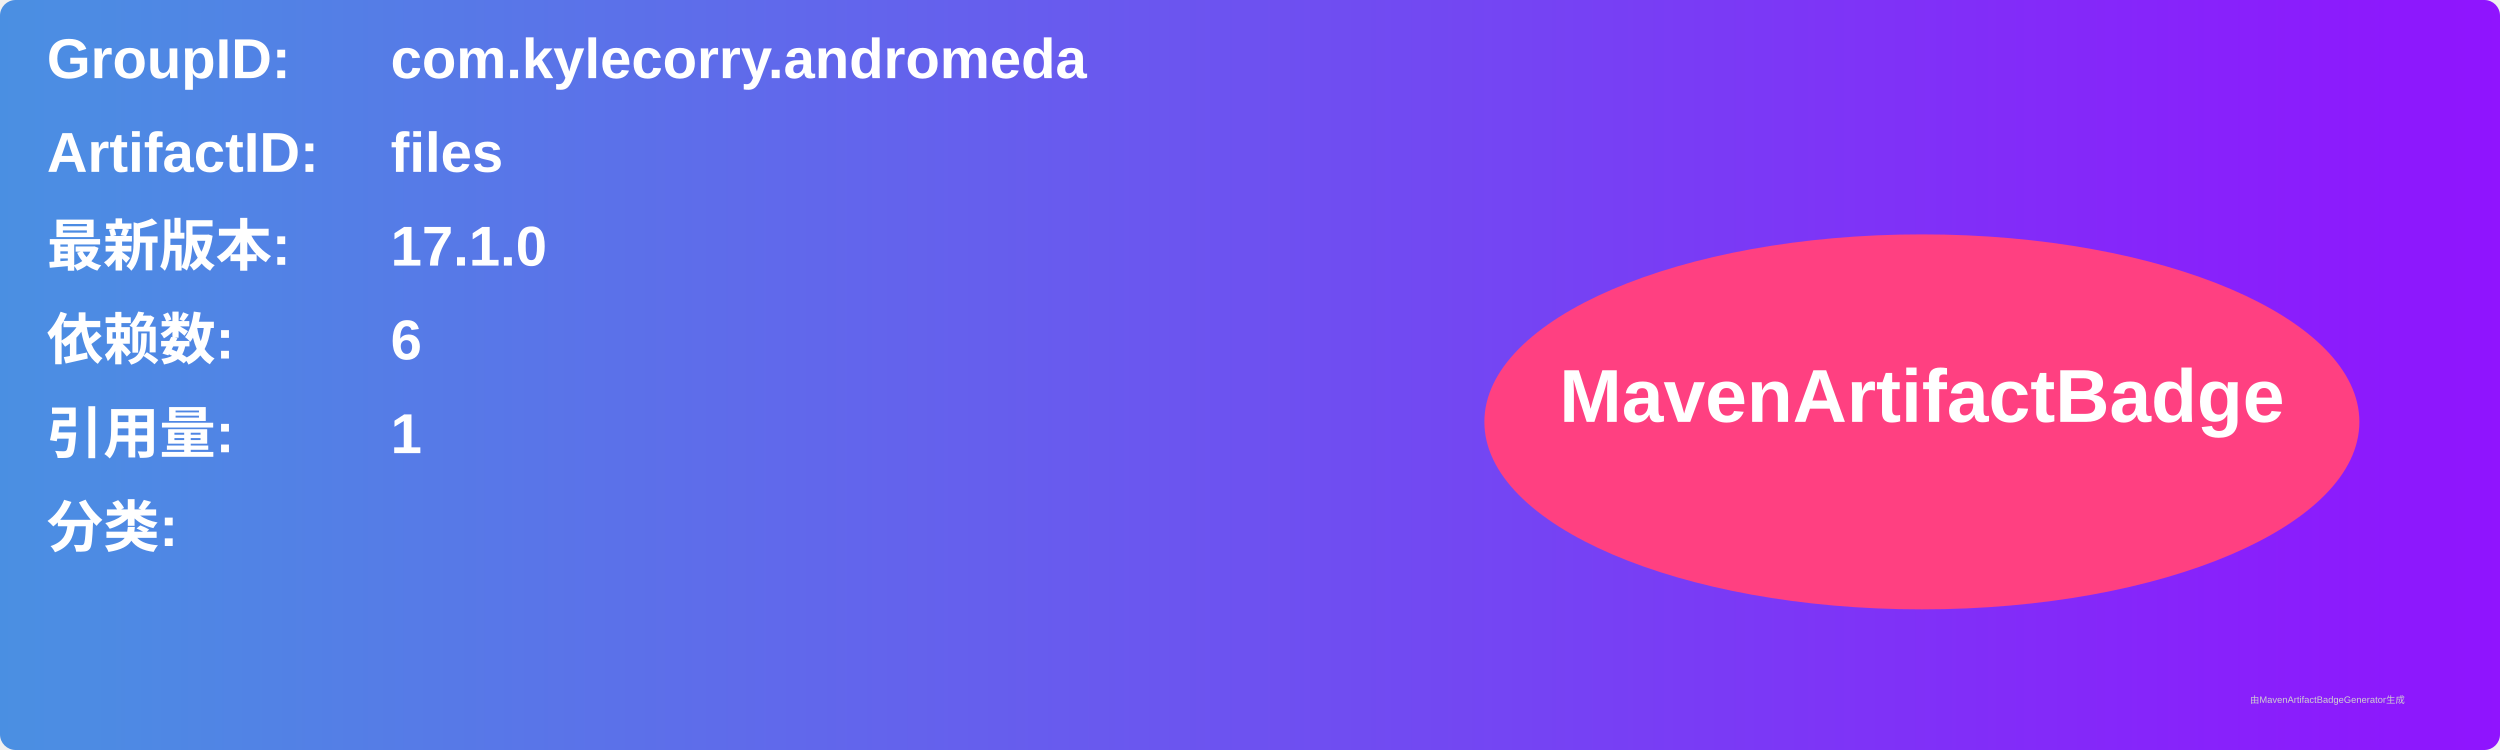
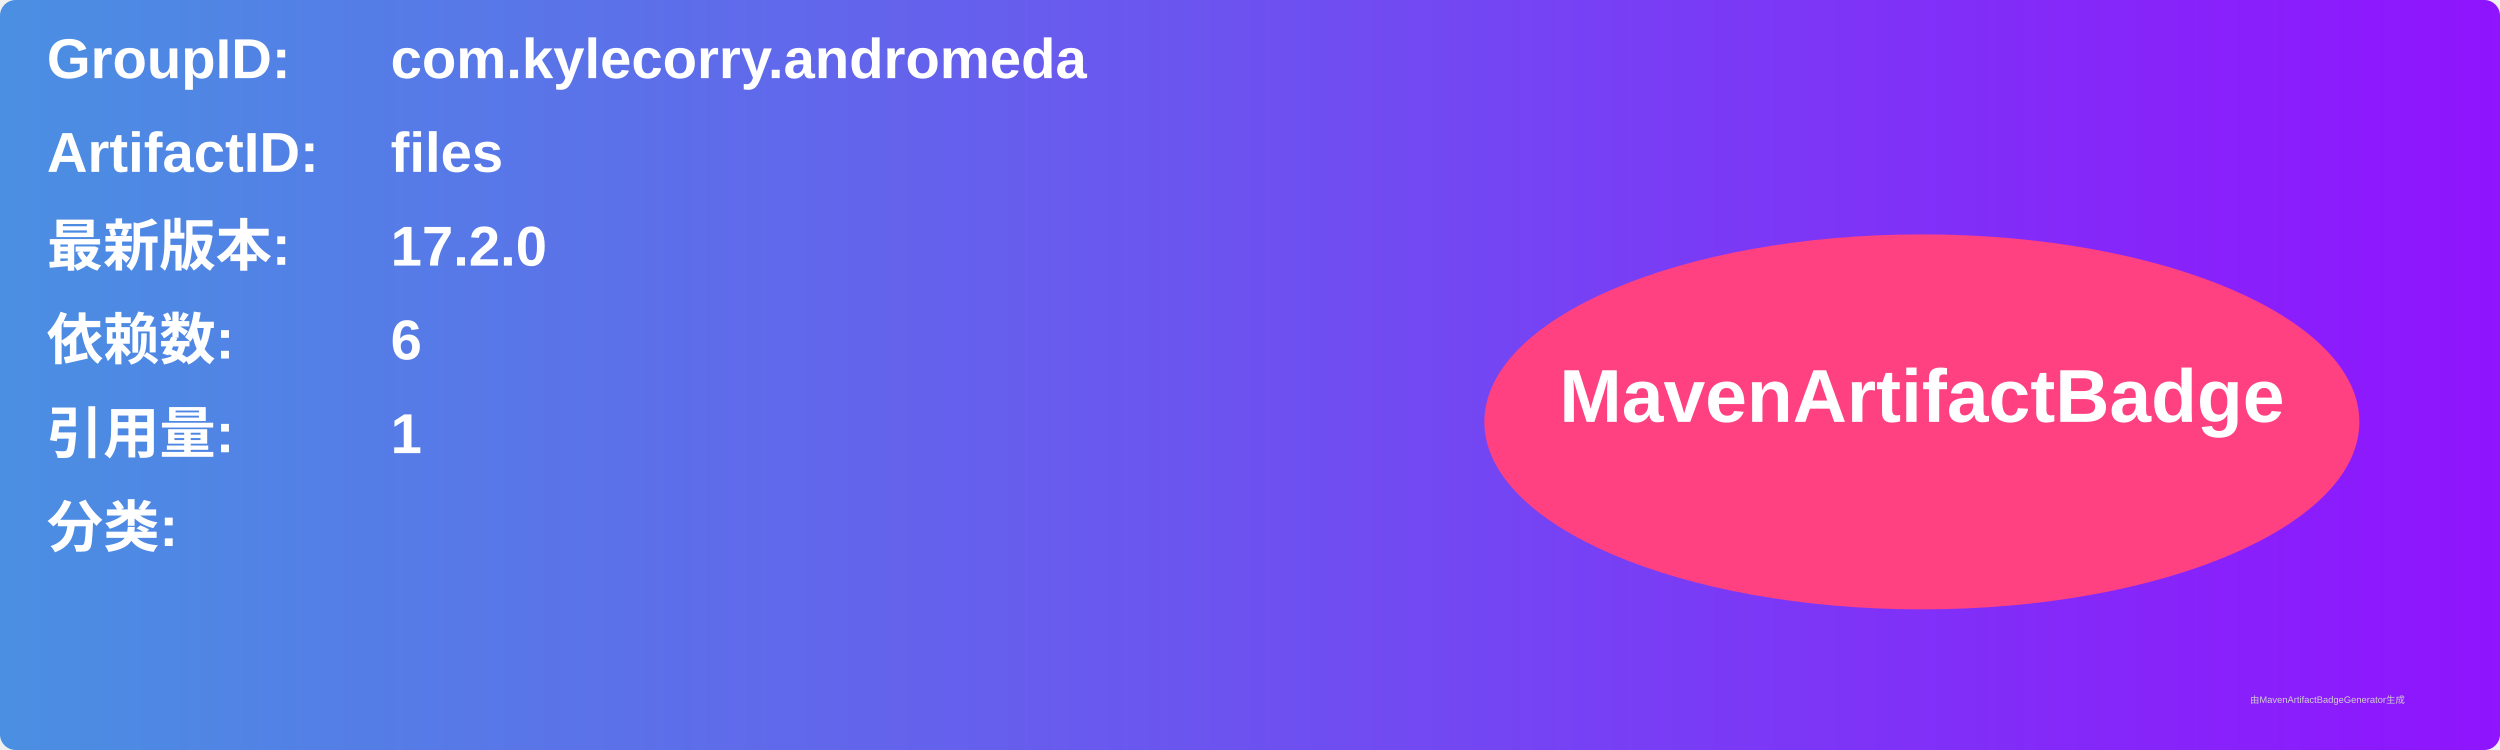
<svg xmlns="http://www.w3.org/2000/svg" width="800" height="240" viewBox="0 0 800 240">
  <linearGradient id="grad" x1="0%" y1="0%" x2="100%" y2="0%">
    <stop offset="0%" stop-color="#4a90e2" />
    <stop offset="100%" stop-color="#9013fe" />
  </linearGradient>
  <rect width="100%" height="100%" rx="5" ry="5" fill="url(#grad)" />
  <g transform="translate(15, 15)">
    <text x="0" y="10" font-family="Arial" font-size="18" fill="white" font-weight="bold" width="260">GroupID:</text>
    <text x="110" y="10" font-family="Arial" font-size="18" fill="white" font-weight="bold" width="460">com.kylecorry.andromeda</text>
    <text x="0" y="40" font-family="Arial" font-size="18" fill="white" font-weight="bold" width="260">ArtifactID:</text>
    <text x="110" y="40" font-family="Arial" font-size="18" fill="white" font-weight="bold" width="460">files</text>
    <text x="0" y="70" font-family="Arial" font-size="18" fill="white" font-weight="bold">最新版本:</text>
    <text x="110" y="70" font-family="Arial" font-size="18" fill="white" font-weight="bold">
-       <tspan font-weight="bold">17.1.0</tspan>
+       <tspan font-weight="bold">17.2.0</tspan>
    </text>
    <text x="0" y="100" font-family="Arial" font-size="18" fill="white" font-weight="bold">依赖数: </text>
    <text x="110" y="100" font-family="Arial" font-size="18" fill="white">
      <tspan font-weight="bold">6</tspan>
    </text>
    <text x="0" y="130" font-family="Arial" font-size="18" fill="white" font-weight="bold">引用量: </text>
    <text x="110" y="130" font-family="Arial" font-size="18" fill="white">
      <tspan font-weight="bold">1</tspan>
    </text>
    <text x="0" y="160" font-family="Arial" font-size="18" fill="white" font-weight="bold">分类:</text>
    <text x="10" y="190" font-family="Arial" font-size="10" fill="white">
      <tspan font-weight="bold" />
    </text>
    <ellipse cx="600" cy="120" rx="140" ry="60" fill="#ff4081" />
    <text x="600" y="120" text-anchor="middle" font-family="Arial" font-size="24" fill="white" font-weight="bold">MavenArtifactBadge</text>
  </g>
  <text x="720" y="225" font-family="Arial" font-size="3" fill="#d0d0d0">由MavenArtifactBadgeGenerator生成</text>
</svg>
